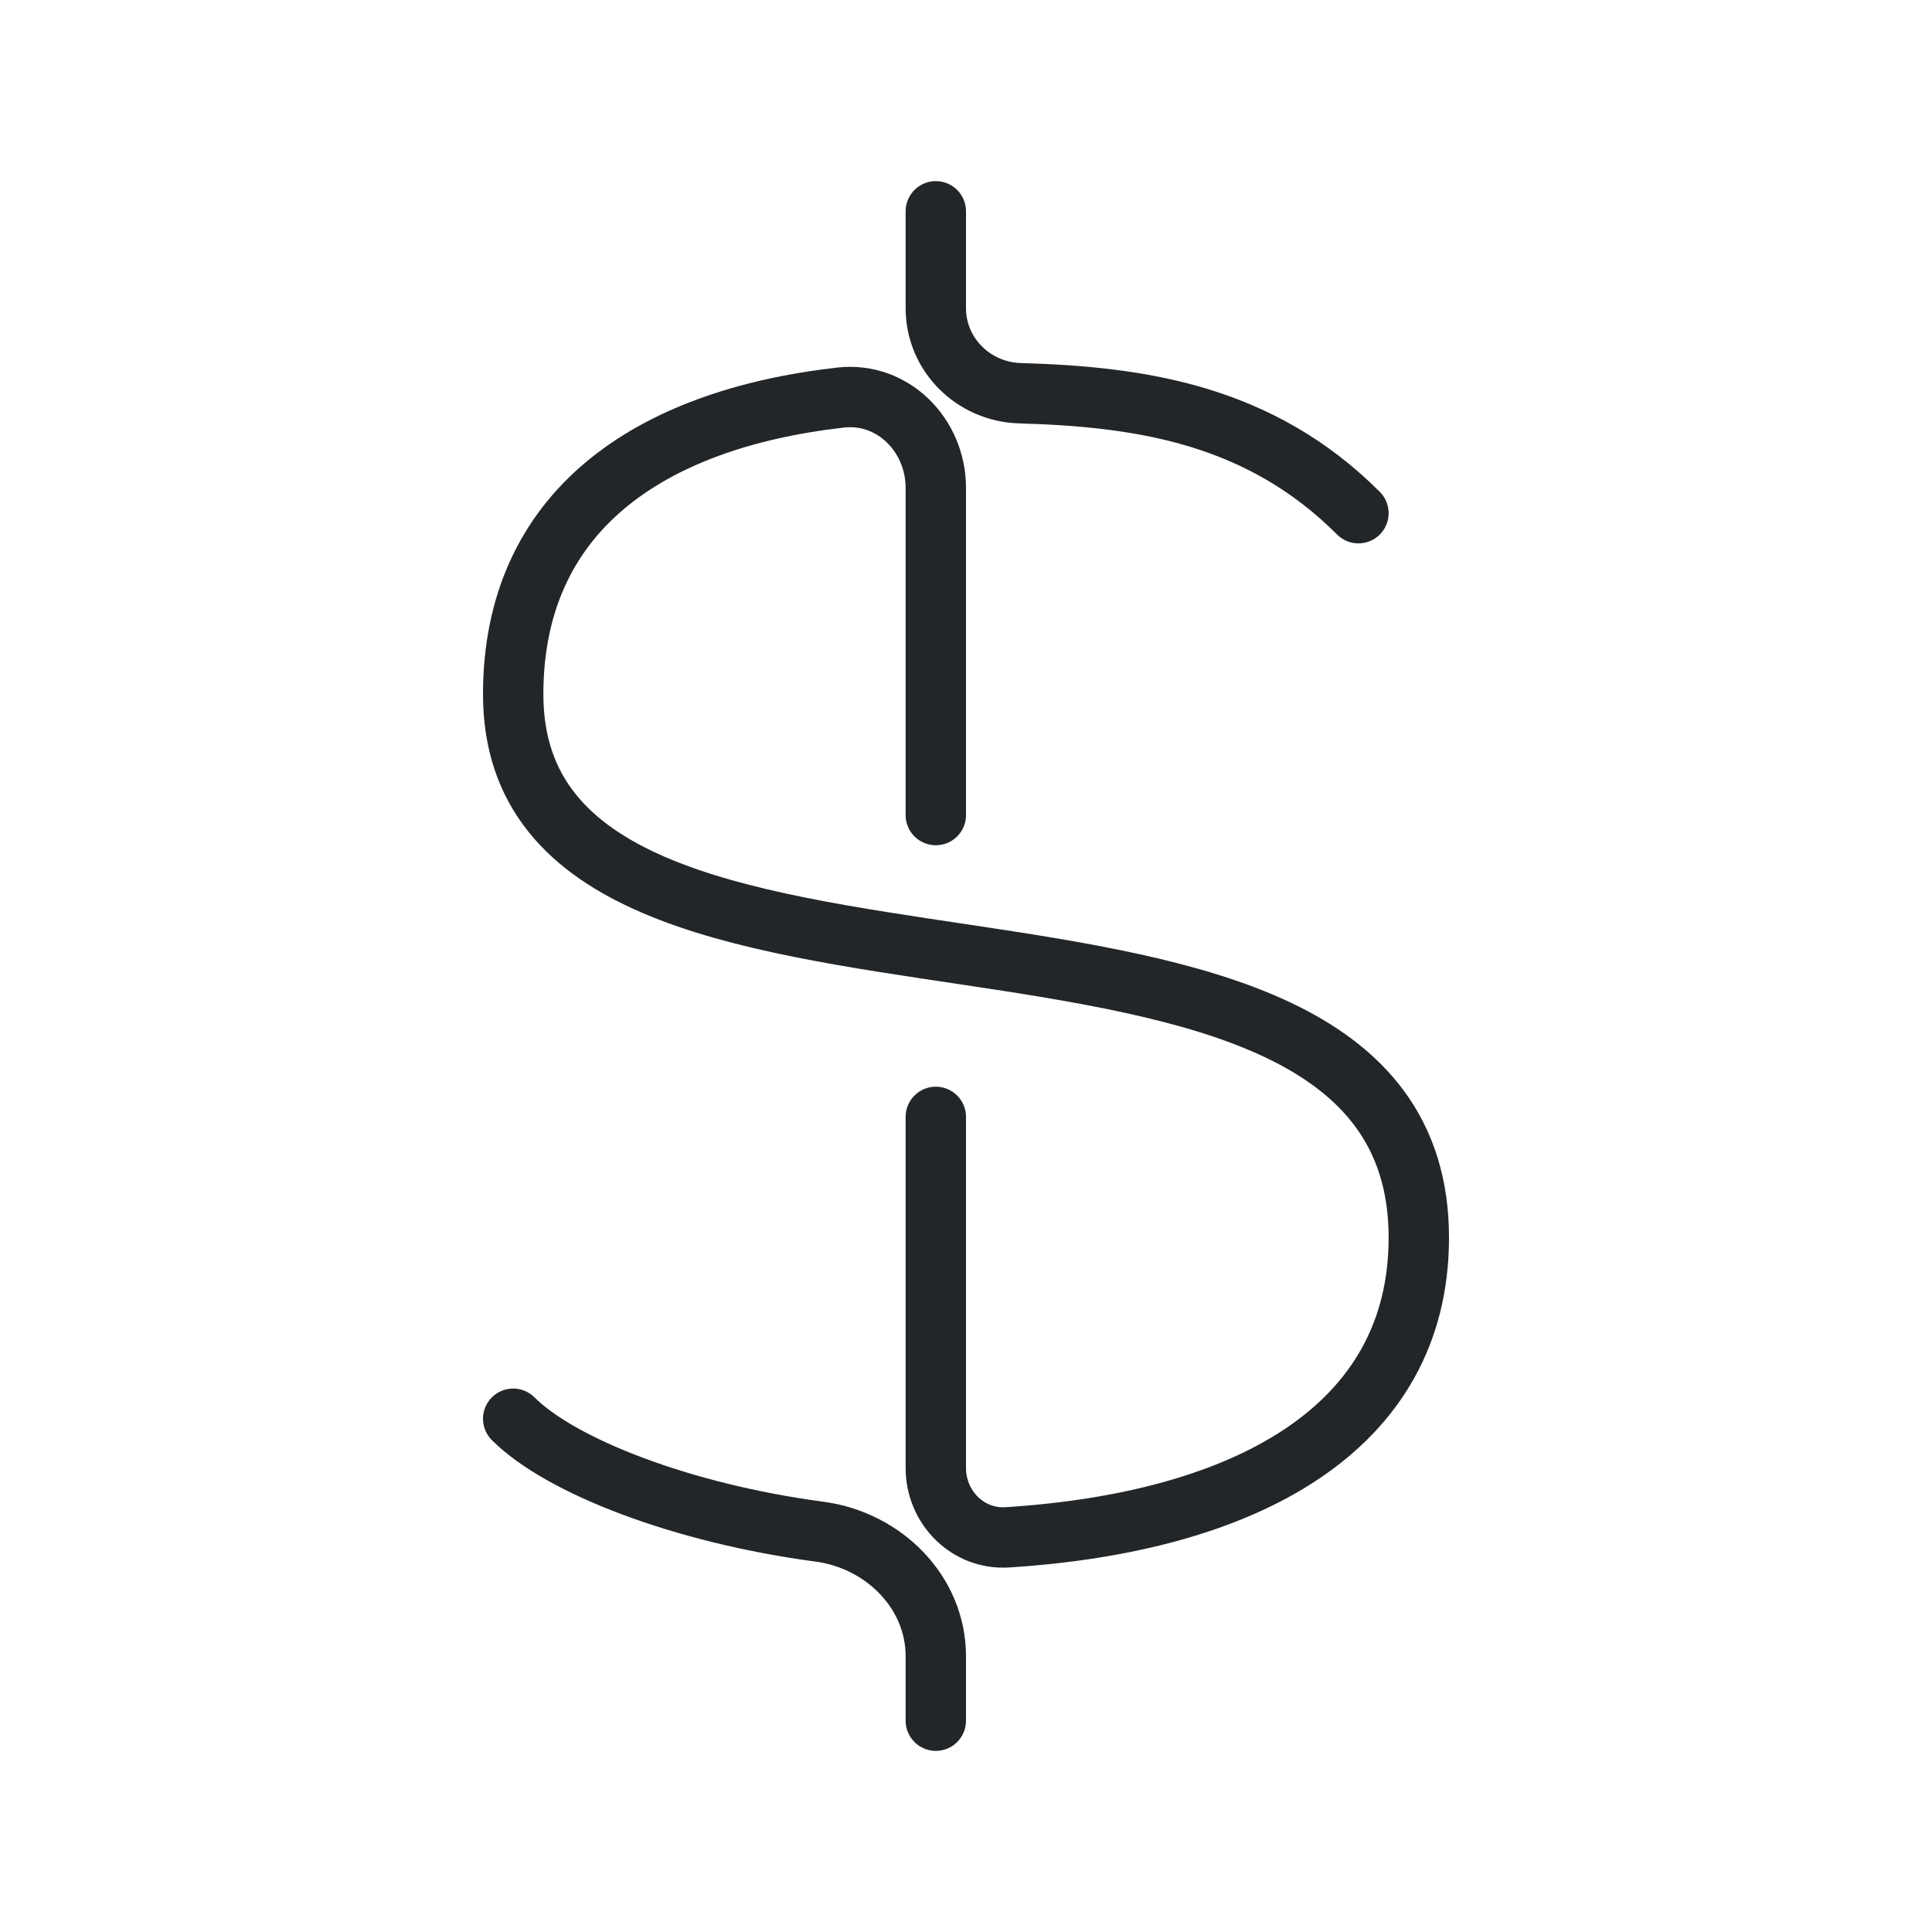
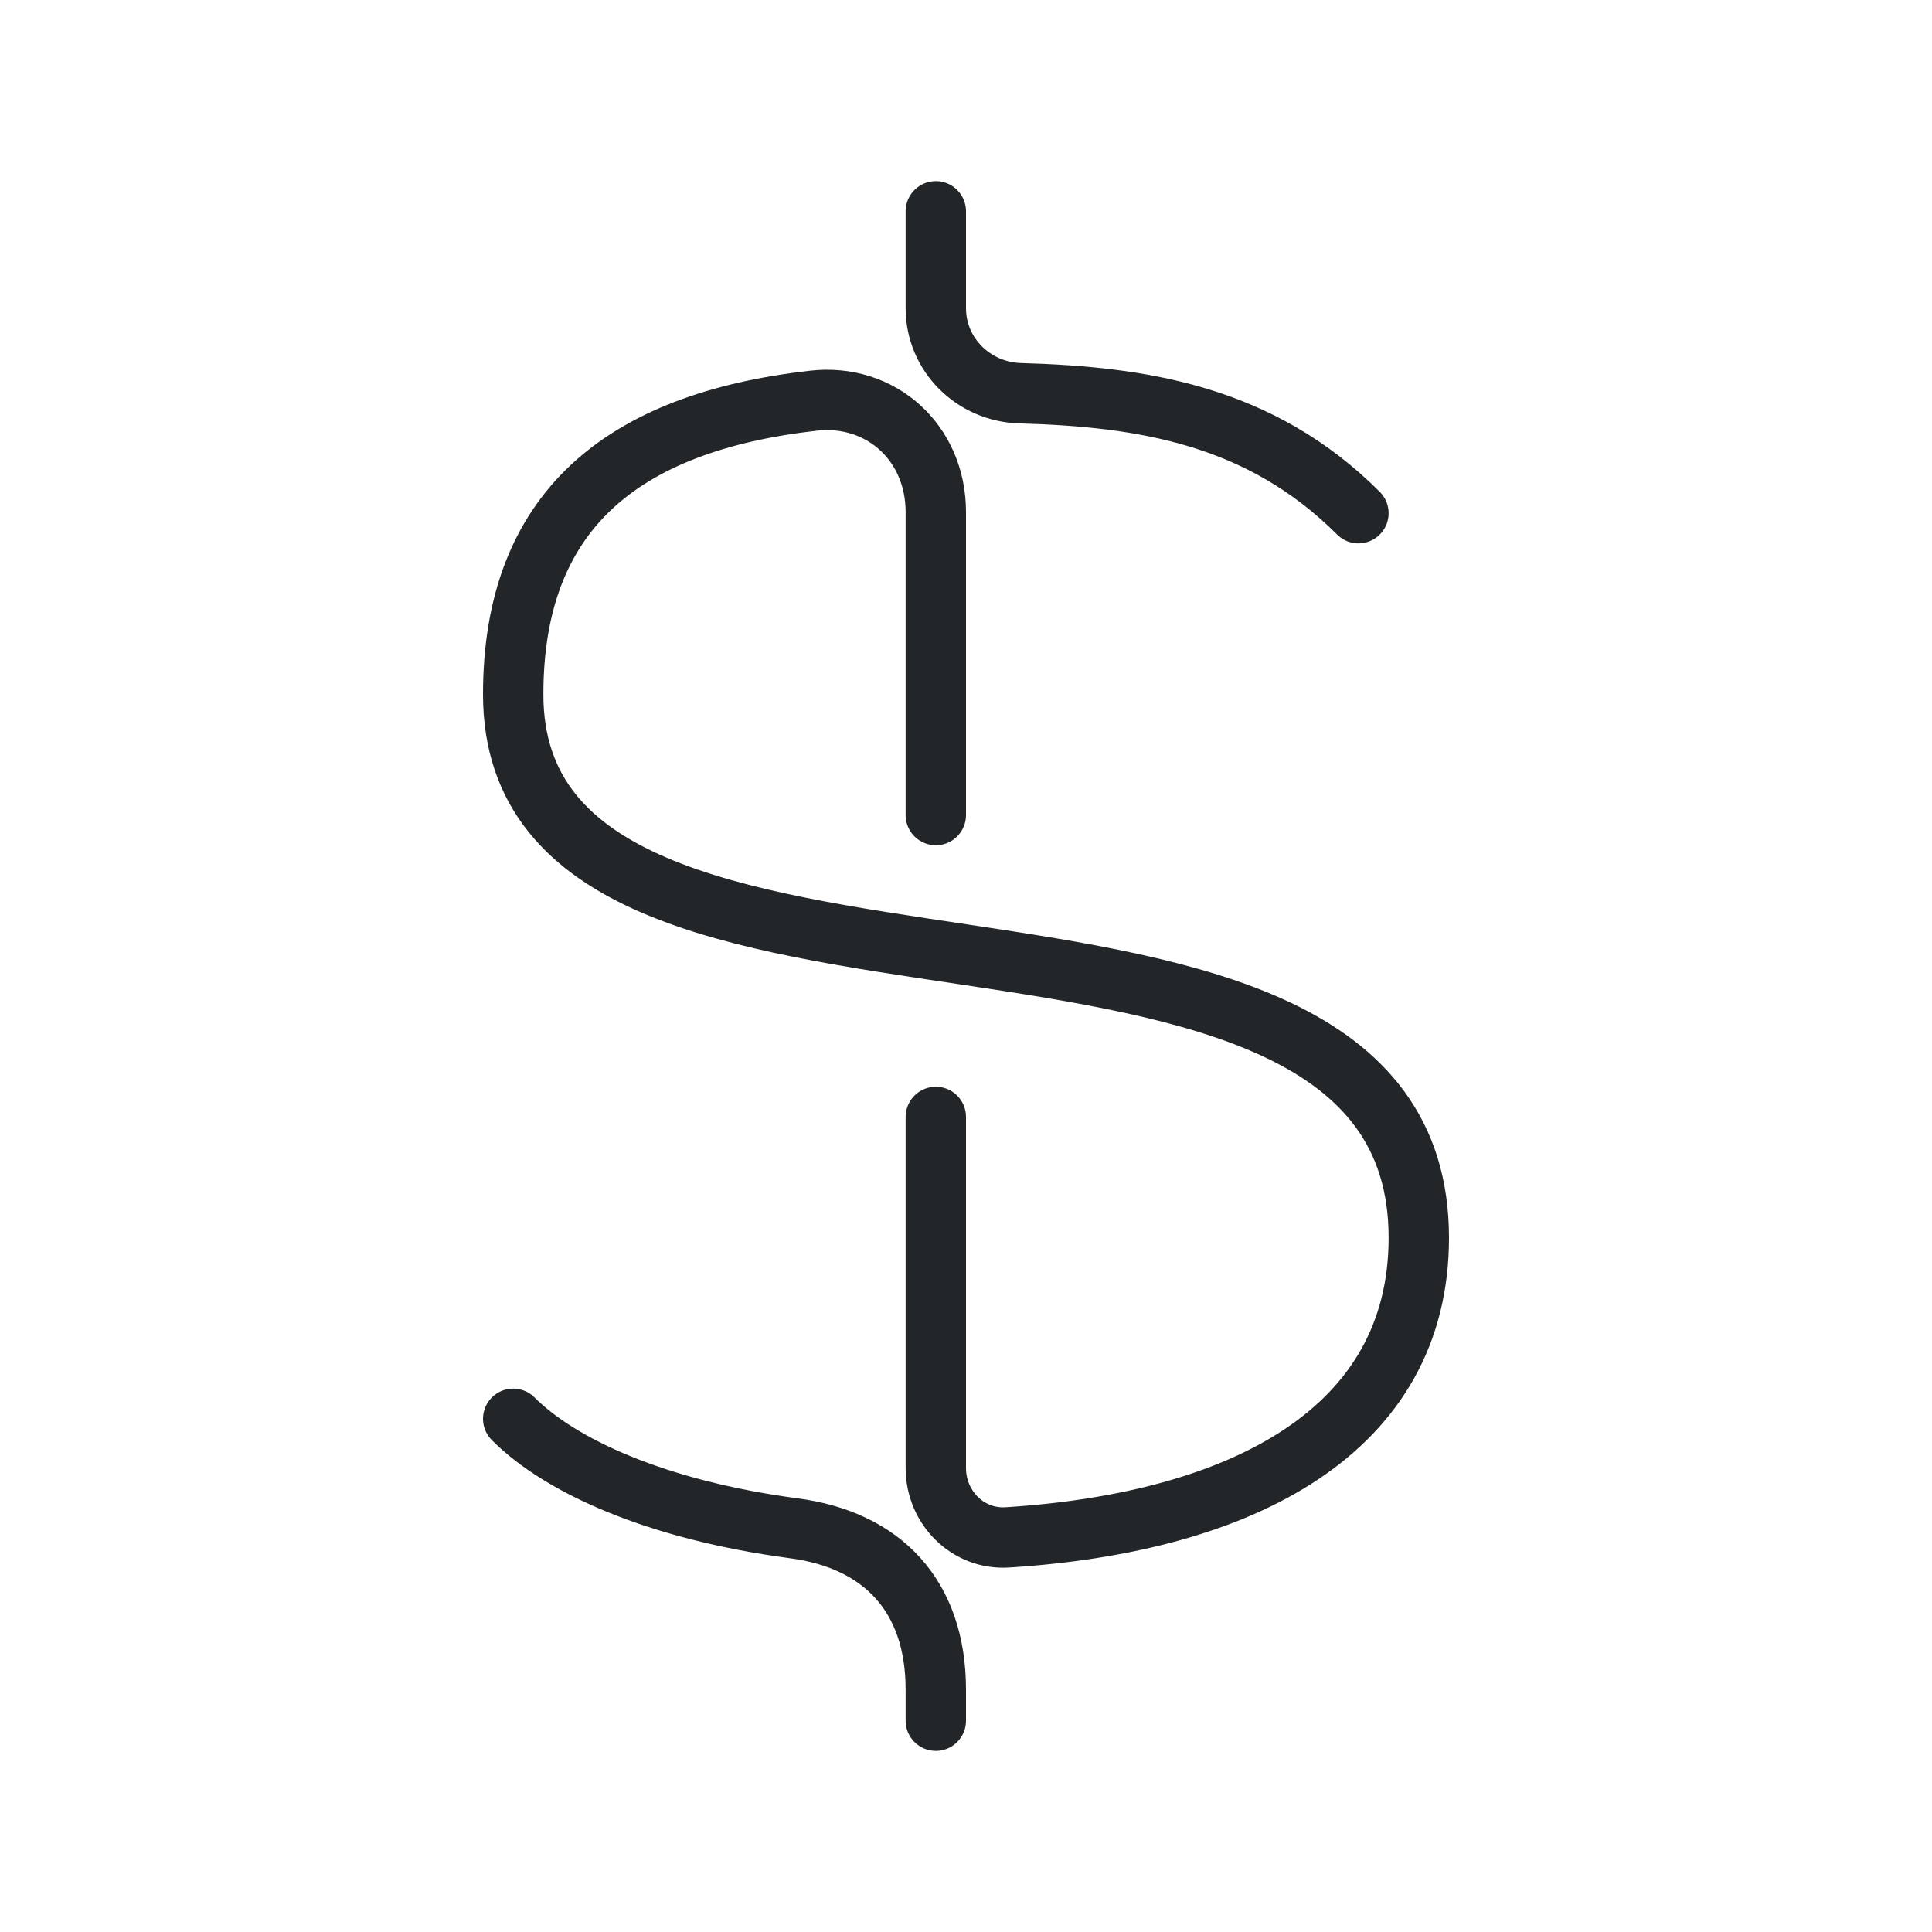
<svg xmlns="http://www.w3.org/2000/svg" width="32" height="32" version="1.1" viewBox="0 0 32 32">
  <defs>
    <style id="current-color-scheme">.ColorScheme-Text {color:#232629;}</style>
  </defs>
  <g class="ColorScheme-Text" fill="none" stroke="currentColor" stroke-linecap="round">
-     <path id="currency-stem" d="m15.5 13.5v-5.419c0-.873-.711-1.594-1.578-1.496-3.186.362-5.422 1.893-5.422 4.915 0 6.5 15 2 15 9 0 3.186-2.901 4.715-6.816 4.963-.653.041-1.184-.494-1.184-1.149v-5.815m-7 5c.784.784 2.795 1.567 5.072 1.87 1.058.14 1.928.996 1.928 2.064v1.067" opacity=".3" style="opacity:1" stroke="currentColor" class="ColorScheme-Text" />
+     <path id="currency-stem" d="m15.5 13.5v-5.019c0-1.154-.915-1.971-2.029-1.844-3.186.362-4.971 1.841-4.971 4.864 0 6.5 15 2 15 9 0 3.186-2.901 4.715-6.816 4.963-.653.041-1.184-.494-1.184-1.149v-5.815m-7 5c.784.784 2.376 1.511 4.653 1.814 1.454.193 2.347 1.112 2.347 2.672v.514" opacity=".3" style="opacity:1" stroke="currentColor" class="ColorScheme-Text" />
    <path id="currency-contour" d="m22.5 8.5c-1.627-1.627-3.585-1.93-5.604-1.987-.771-.022-1.396-.638-1.396-1.409v-1.604" stroke="currentColor" class="ColorScheme-Text" />
  </g>
</svg>
